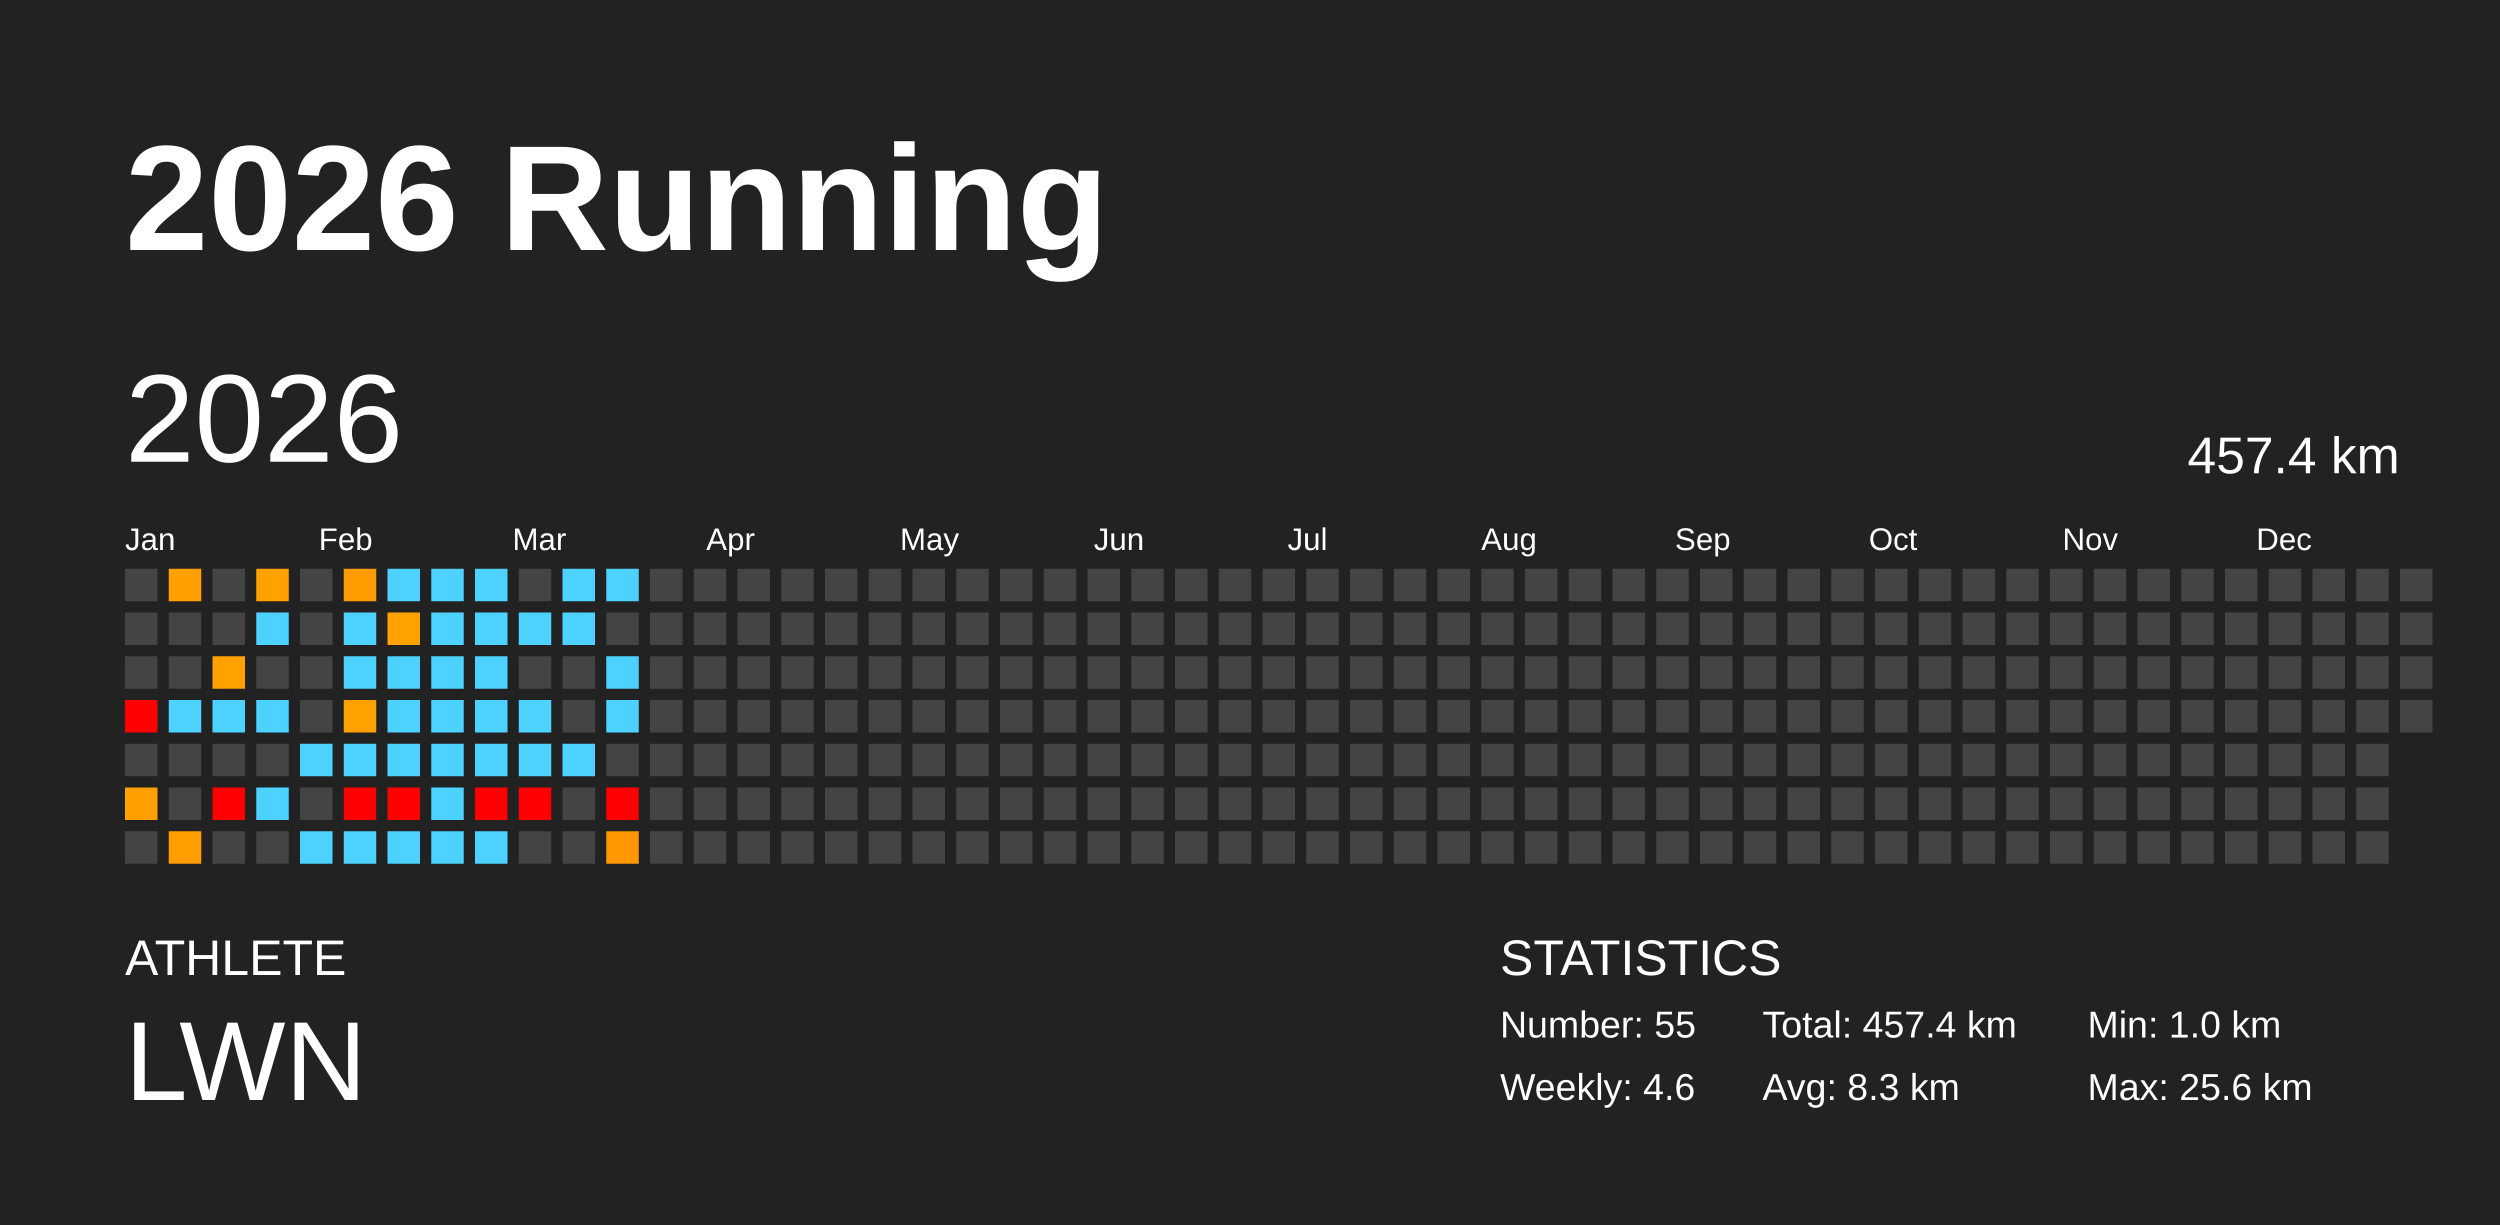
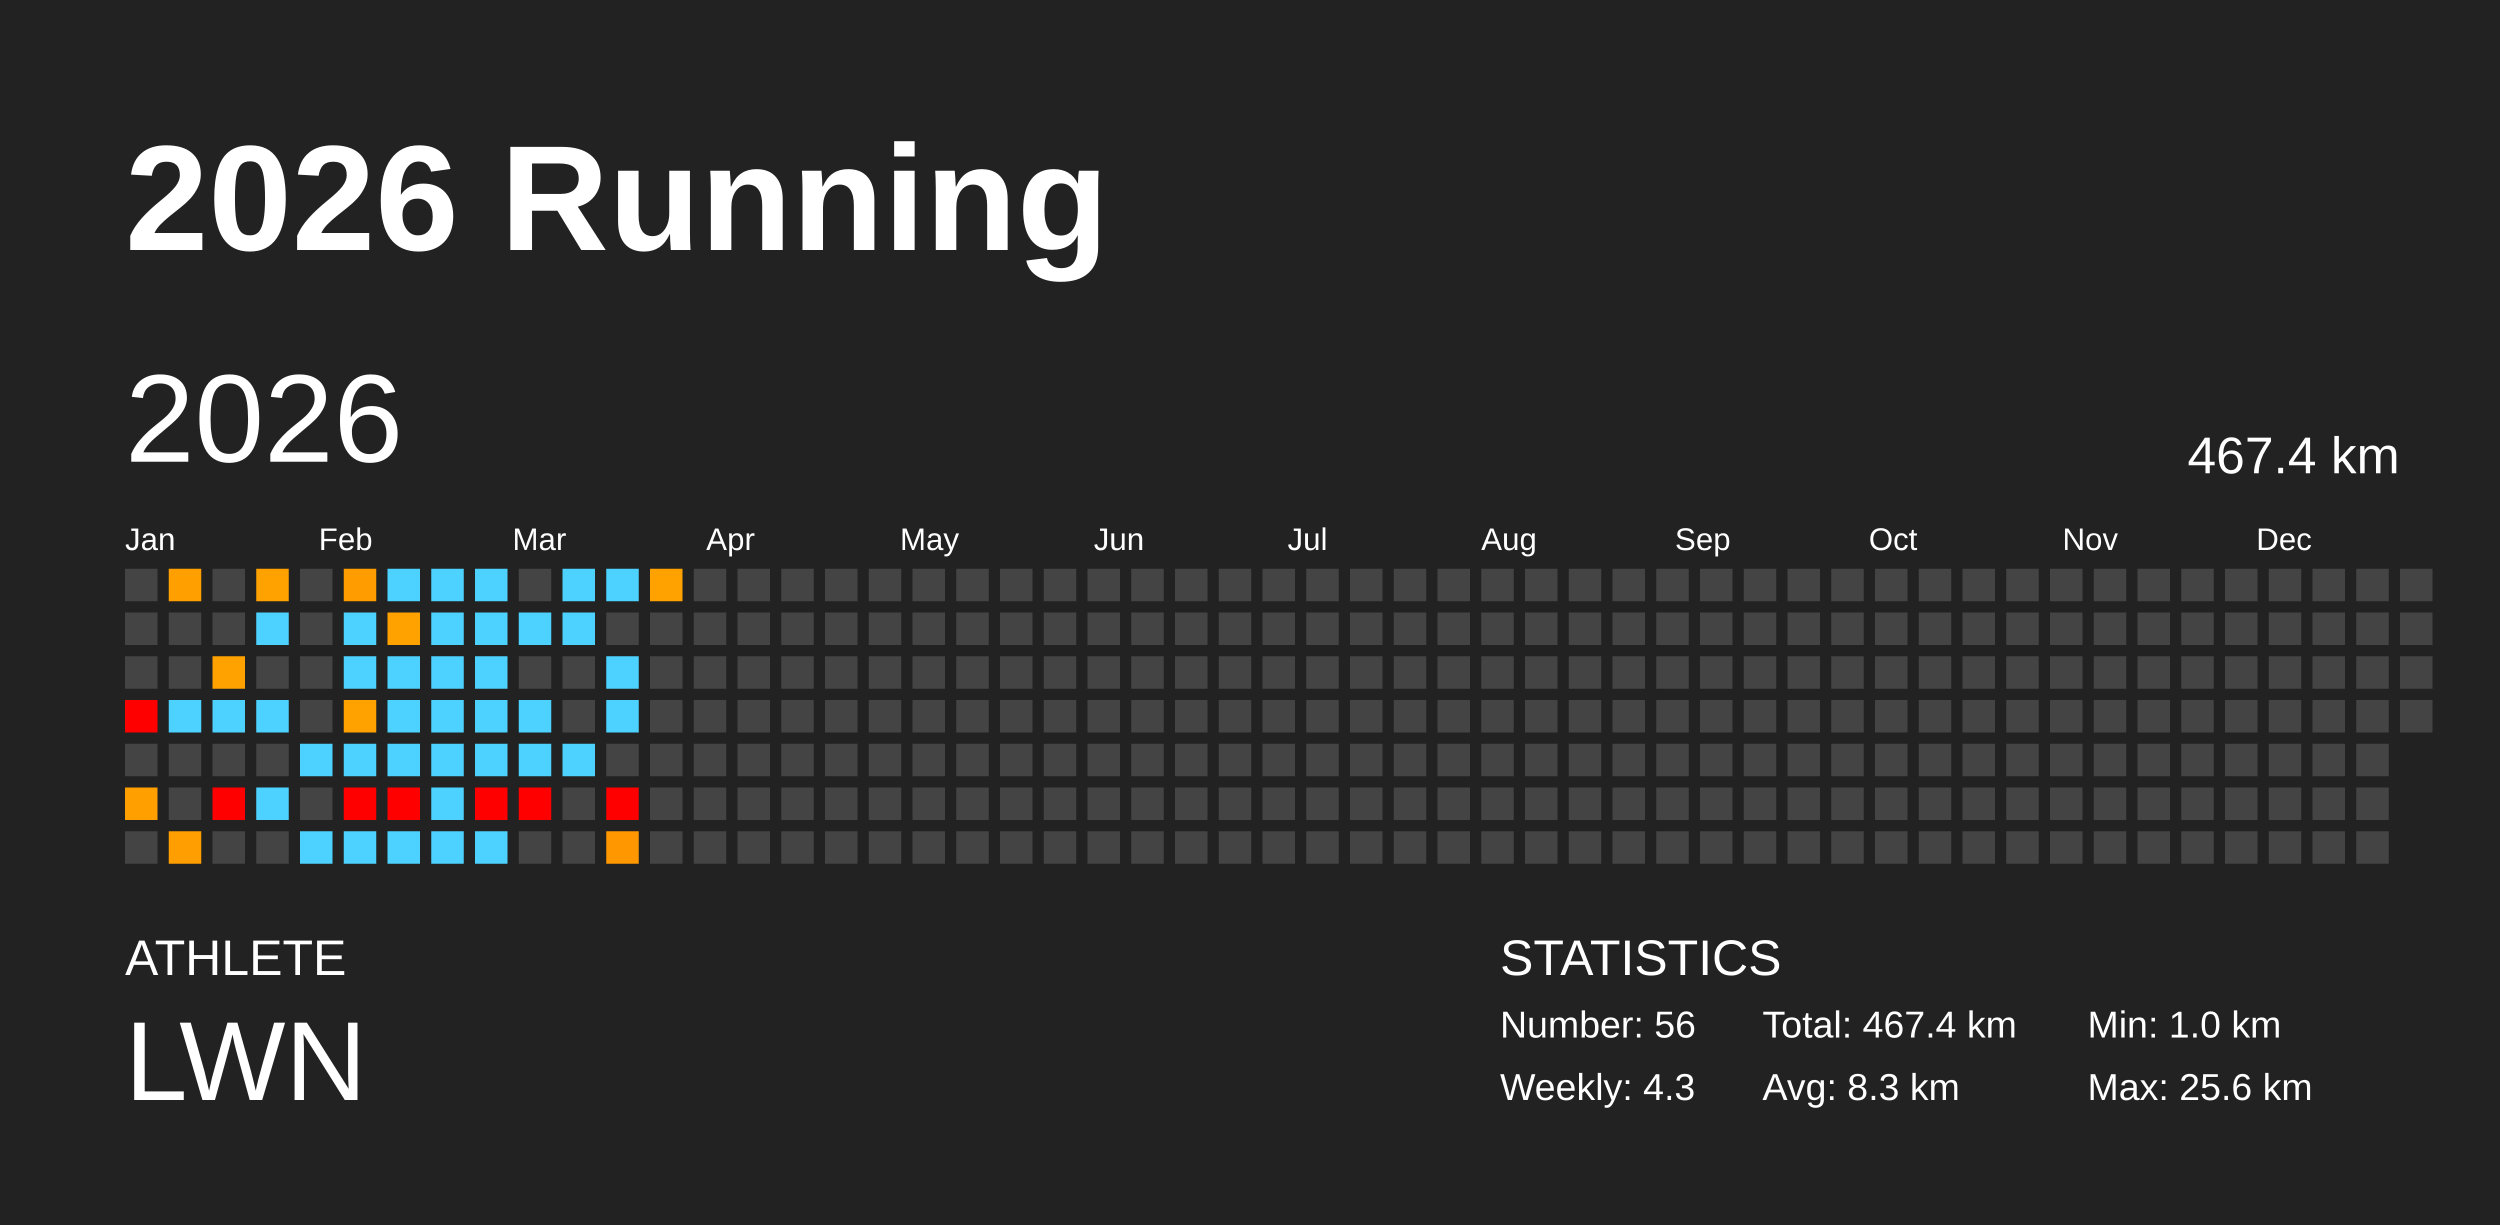
<svg xmlns="http://www.w3.org/2000/svg" baseProfile="full" height="98mm" version="1.1" viewBox="0,0,200,98" width="200mm">
  <defs />
  <rect fill="#222222" height="98" width="200" x="0" y="0" />
  <text fill="#FFFFFF" style="font-size:12px; font-family:Arial; font-weight:bold;" x="10" y="20">2026 Running</text>
  <text fill="#FFFFFF" style="font-size:4px; font-family:Arial" x="10" y="78">ATHLETE</text>
  <text fill="#FFFFFF" style="font-size:9px; font-family:Arial" x="10" y="88">LWN</text>
  <text fill="#FFFFFF" style="font-size:4px; font-family:Arial" x="120" y="78">STATISTICS</text>
-   <text fill="#FFFFFF" style="font-size:3px; font-family:Arial" x="120" y="83">Number: 55</text>
-   <text fill="#FFFFFF" style="font-size:3px; font-family:Arial" x="120" y="88">Weekly: 4.6</text>
-   <text fill="#FFFFFF" style="font-size:3px; font-family:Arial" x="141" y="83">Total: 457.4 km</text>
+   <text fill="#FFFFFF" style="font-size:3px; font-family:Arial" x="120" y="83">Number: 56</text>
+   <text fill="#FFFFFF" style="font-size:3px; font-family:Arial" x="120" y="88">Weekly: 4.3</text>
+   <text fill="#FFFFFF" style="font-size:3px; font-family:Arial" x="141" y="83">Total: 467.4 km</text>
  <text fill="#FFFFFF" style="font-size:3px; font-family:Arial" x="141" y="88">Avg: 8.3 km</text>
  <text fill="#FFFFFF" style="font-size:3px; font-family:Arial" x="167" y="83">Min: 1.0 km</text>
  <text fill="#FFFFFF" style="font-size:3px; font-family:Arial" x="167" y="88">Max: 25.6 km</text>
  <text dominant-baseline="hanging" fill="#FFFFFF" style="font-size:10.0px; font-family:Arial;" x="10" y="30">2026</text>
-   <text dominant-baseline="hanging" fill="#FFFFFF" style="font-size:4.125px; font-family:Arial;" x="175" y="35">457.4 km</text>
+   <text dominant-baseline="hanging" fill="#FFFFFF" style="font-size:4.125px; font-family:Arial;" x="175" y="35">467.4 km</text>
  <text fill="#FFFFFF" style="font-size:2.5px; font-family:Arial" x="10.0" y="44">Jan</text>
  <text fill="#FFFFFF" style="font-size:2.5px; font-family:Arial" x="25.5" y="44">Feb</text>
  <text fill="#FFFFFF" style="font-size:2.5px; font-family:Arial" x="41.0" y="44">Mar</text>
  <text fill="#FFFFFF" style="font-size:2.5px; font-family:Arial" x="56.5" y="44">Apr</text>
  <text fill="#FFFFFF" style="font-size:2.5px; font-family:Arial" x="72.0" y="44">May</text>
  <text fill="#FFFFFF" style="font-size:2.5px; font-family:Arial" x="87.5" y="44">Jun</text>
  <text fill="#FFFFFF" style="font-size:2.5px; font-family:Arial" x="103.0" y="44">Jul</text>
  <text fill="#FFFFFF" style="font-size:2.5px; font-family:Arial" x="118.5" y="44">Aug</text>
  <text fill="#FFFFFF" style="font-size:2.5px; font-family:Arial" x="134.0" y="44">Sep</text>
  <text fill="#FFFFFF" style="font-size:2.5px; font-family:Arial" x="149.5" y="44">Oct</text>
  <text fill="#FFFFFF" style="font-size:2.5px; font-family:Arial" x="165.0" y="44">Nov</text>
  <text fill="#FFFFFF" style="font-size:2.5px; font-family:Arial" x="180.5" y="44">Dec</text>
  <rect fill="#444444" height="2.6" width="2.6" x="10.0" y="45.5" />
  <rect fill="#444444" height="2.6" width="2.6" x="10.0" y="49.0" />
  <rect fill="#444444" height="2.6" width="2.6" x="10.0" y="52.5" />
  <rect fill="red" height="2.6" width="2.6" x="10.0" y="56.0" />
  <rect fill="#444444" height="2.6" width="2.6" x="10.0" y="59.5" />
  <rect fill="#ffa000" height="2.6" width="2.6" x="10.0" y="63.0" />
  <rect fill="#444444" height="2.6" width="2.6" x="10.0" y="66.5" />
  <rect fill="#ffa000" height="2.6" width="2.6" x="13.5" y="45.5" />
  <rect fill="#444444" height="2.6" width="2.6" x="13.5" y="49.0" />
  <rect fill="#444444" height="2.6" width="2.6" x="13.5" y="52.5" />
  <rect fill="#4dd2ff" height="2.6" width="2.6" x="13.5" y="56.0" />
  <rect fill="#444444" height="2.6" width="2.6" x="13.5" y="59.5" />
  <rect fill="#444444" height="2.6" width="2.6" x="13.5" y="63.0" />
  <rect fill="#ff9e00" height="2.6" width="2.6" x="13.5" y="66.5" />
  <rect fill="#444444" height="2.6" width="2.6" x="17.0" y="45.5" />
  <rect fill="#444444" height="2.6" width="2.6" x="17.0" y="49.0" />
  <rect fill="#ffa200" height="2.6" width="2.6" x="17.0" y="52.5" />
  <rect fill="#4dd2ff" height="2.6" width="2.6" x="17.0" y="56.0" />
  <rect fill="#444444" height="2.6" width="2.6" x="17.0" y="59.5" />
  <rect fill="red" height="2.6" width="2.6" x="17.0" y="63.0" />
  <rect fill="#444444" height="2.6" width="2.6" x="17.0" y="66.5" />
  <rect fill="#ffa200" height="2.6" width="2.6" x="20.5" y="45.5" />
  <rect fill="#4dd2ff" height="2.6" width="2.6" x="20.5" y="49.0" />
  <rect fill="#444444" height="2.6" width="2.6" x="20.5" y="52.5" />
  <rect fill="#4dd2ff" height="2.6" width="2.6" x="20.5" y="56.0" />
  <rect fill="#444444" height="2.6" width="2.6" x="20.5" y="59.5" />
  <rect fill="#4dd2ff" height="2.6" width="2.6" x="20.5" y="63.0" />
  <rect fill="#444444" height="2.6" width="2.6" x="20.5" y="66.5" />
  <rect fill="#444444" height="2.6" width="2.6" x="24.0" y="45.5" />
  <rect fill="#444444" height="2.6" width="2.6" x="24.0" y="49.0" />
  <rect fill="#444444" height="2.6" width="2.6" x="24.0" y="52.5" />
  <rect fill="#444444" height="2.6" width="2.6" x="24.0" y="56.0" />
  <rect fill="#4dd2ff" height="2.6" width="2.6" x="24.0" y="59.5" />
  <rect fill="#444444" height="2.6" width="2.6" x="24.0" y="63.0" />
  <rect fill="#4dd2ff" height="2.6" width="2.6" x="24.0" y="66.5" />
  <rect fill="#ff9d00" height="2.6" width="2.6" x="27.5" y="45.5" />
  <rect fill="#4dd2ff" height="2.6" width="2.6" x="27.5" y="49.0" />
  <rect fill="#4dd2ff" height="2.6" width="2.6" x="27.5" y="52.5" />
  <rect fill="#ffa200" height="2.6" width="2.6" x="27.5" y="56.0" />
  <rect fill="#4dd2ff" height="2.6" width="2.6" x="27.5" y="59.5" />
  <rect fill="red" height="2.6" width="2.6" x="27.5" y="63.0" />
  <rect fill="#4dd2ff" height="2.6" width="2.6" x="27.5" y="66.5" />
  <rect fill="#4dd2ff" height="2.6" width="2.6" x="31.0" y="45.5" />
  <rect fill="#ffa200" height="2.6" width="2.6" x="31.0" y="49.0" />
  <rect fill="#4dd2ff" height="2.6" width="2.6" x="31.0" y="52.5" />
  <rect fill="#4dd2ff" height="2.6" width="2.6" x="31.0" y="56.0" />
  <rect fill="#4dd2ff" height="2.6" width="2.6" x="31.0" y="59.5" />
  <rect fill="red" height="2.6" width="2.6" x="31.0" y="63.0" />
  <rect fill="#4dd2ff" height="2.6" width="2.6" x="31.0" y="66.5" />
  <rect fill="#4dd2ff" height="2.6" width="2.6" x="34.5" y="45.5" />
  <rect fill="#4dd2ff" height="2.6" width="2.6" x="34.5" y="49.0" />
  <rect fill="#4dd2ff" height="2.6" width="2.6" x="34.5" y="52.5" />
  <rect fill="#4dd2ff" height="2.6" width="2.6" x="34.5" y="56.0" />
  <rect fill="#4dd2ff" height="2.6" width="2.6" x="34.5" y="59.5" />
  <rect fill="#4dd2ff" height="2.6" width="2.6" x="34.5" y="63.0" />
  <rect fill="#4dd2ff" height="2.6" width="2.6" x="34.5" y="66.5" />
  <rect fill="#4dd2ff" height="2.6" width="2.6" x="38.0" y="45.5" />
  <rect fill="#4dd2ff" height="2.6" width="2.6" x="38.0" y="49.0" />
  <rect fill="#4dd2ff" height="2.6" width="2.6" x="38.0" y="52.5" />
  <rect fill="#4dd2ff" height="2.6" width="2.6" x="38.0" y="56.0" />
  <rect fill="#4dd2ff" height="2.6" width="2.6" x="38.0" y="59.5" />
  <rect fill="red" height="2.6" width="2.6" x="38.0" y="63.0" />
  <rect fill="#4dd2ff" height="2.6" width="2.6" x="38.0" y="66.5" />
  <rect fill="#444444" height="2.6" width="2.6" x="41.5" y="45.5" />
  <rect fill="#4dd2ff" height="2.6" width="2.6" x="41.5" y="49.0" />
  <rect fill="#444444" height="2.6" width="2.6" x="41.5" y="52.5" />
  <rect fill="#4dd2ff" height="2.6" width="2.6" x="41.5" y="56.0" />
  <rect fill="#4dd2ff" height="2.6" width="2.6" x="41.5" y="59.5" />
  <rect fill="red" height="2.6" width="2.6" x="41.5" y="63.0" />
  <rect fill="#444444" height="2.6" width="2.6" x="41.5" y="66.5" />
  <rect fill="#4dd2ff" height="2.6" width="2.6" x="45.0" y="45.5" />
  <rect fill="#4dd2ff" height="2.6" width="2.6" x="45.0" y="49.0" />
  <rect fill="#444444" height="2.6" width="2.6" x="45.0" y="52.5" />
  <rect fill="#444444" height="2.6" width="2.6" x="45.0" y="56.0" />
  <rect fill="#4dd2ff" height="2.6" width="2.6" x="45.0" y="59.5" />
  <rect fill="#444444" height="2.6" width="2.6" x="45.0" y="63.0" />
  <rect fill="#444444" height="2.6" width="2.6" x="45.0" y="66.5" />
  <rect fill="#4dd2ff" height="2.6" width="2.6" x="48.5" y="45.5" />
  <rect fill="#444444" height="2.6" width="2.6" x="48.5" y="49.0" />
  <rect fill="#4dd2ff" height="2.6" width="2.6" x="48.5" y="52.5" />
  <rect fill="#4dd2ff" height="2.6" width="2.6" x="48.5" y="56.0" />
  <rect fill="#444444" height="2.6" width="2.6" x="48.5" y="59.5" />
  <rect fill="red" height="2.6" width="2.6" x="48.5" y="63.0" />
  <rect fill="#ff9800" height="2.6" width="2.6" x="48.5" y="66.5" />
-   <rect fill="#444444" height="2.6" width="2.6" x="52.0" y="45.5" />
+   <rect fill="#ffa200" height="2.6" width="2.6" x="52.0" y="45.5" />
  <rect fill="#444444" height="2.6" width="2.6" x="52.0" y="49.0" />
  <rect fill="#444444" height="2.6" width="2.6" x="52.0" y="52.5" />
  <rect fill="#444444" height="2.6" width="2.6" x="52.0" y="56.0" />
  <rect fill="#444444" height="2.6" width="2.6" x="52.0" y="59.5" />
  <rect fill="#444444" height="2.6" width="2.6" x="52.0" y="63.0" />
  <rect fill="#444444" height="2.6" width="2.6" x="52.0" y="66.5" />
  <rect fill="#444444" height="2.6" width="2.6" x="55.5" y="45.5" />
  <rect fill="#444444" height="2.6" width="2.6" x="55.5" y="49.0" />
  <rect fill="#444444" height="2.6" width="2.6" x="55.5" y="52.5" />
  <rect fill="#444444" height="2.6" width="2.6" x="55.5" y="56.0" />
  <rect fill="#444444" height="2.6" width="2.6" x="55.5" y="59.5" />
  <rect fill="#444444" height="2.6" width="2.6" x="55.5" y="63.0" />
  <rect fill="#444444" height="2.6" width="2.6" x="55.5" y="66.5" />
  <rect fill="#444444" height="2.6" width="2.6" x="59.0" y="45.5" />
  <rect fill="#444444" height="2.6" width="2.6" x="59.0" y="49.0" />
  <rect fill="#444444" height="2.6" width="2.6" x="59.0" y="52.5" />
  <rect fill="#444444" height="2.6" width="2.6" x="59.0" y="56.0" />
  <rect fill="#444444" height="2.6" width="2.6" x="59.0" y="59.5" />
  <rect fill="#444444" height="2.6" width="2.6" x="59.0" y="63.0" />
  <rect fill="#444444" height="2.6" width="2.6" x="59.0" y="66.5" />
  <rect fill="#444444" height="2.6" width="2.6" x="62.5" y="45.5" />
  <rect fill="#444444" height="2.6" width="2.6" x="62.5" y="49.0" />
  <rect fill="#444444" height="2.6" width="2.6" x="62.5" y="52.5" />
  <rect fill="#444444" height="2.6" width="2.6" x="62.5" y="56.0" />
  <rect fill="#444444" height="2.6" width="2.6" x="62.5" y="59.5" />
  <rect fill="#444444" height="2.6" width="2.6" x="62.5" y="63.0" />
  <rect fill="#444444" height="2.6" width="2.6" x="62.5" y="66.5" />
  <rect fill="#444444" height="2.6" width="2.6" x="66.0" y="45.5" />
  <rect fill="#444444" height="2.6" width="2.6" x="66.0" y="49.0" />
  <rect fill="#444444" height="2.6" width="2.6" x="66.0" y="52.5" />
  <rect fill="#444444" height="2.6" width="2.6" x="66.0" y="56.0" />
  <rect fill="#444444" height="2.6" width="2.6" x="66.0" y="59.5" />
  <rect fill="#444444" height="2.6" width="2.6" x="66.0" y="63.0" />
  <rect fill="#444444" height="2.6" width="2.6" x="66.0" y="66.5" />
  <rect fill="#444444" height="2.6" width="2.6" x="69.5" y="45.5" />
  <rect fill="#444444" height="2.6" width="2.6" x="69.5" y="49.0" />
  <rect fill="#444444" height="2.6" width="2.6" x="69.5" y="52.5" />
  <rect fill="#444444" height="2.6" width="2.6" x="69.5" y="56.0" />
  <rect fill="#444444" height="2.6" width="2.6" x="69.5" y="59.5" />
  <rect fill="#444444" height="2.6" width="2.6" x="69.5" y="63.0" />
  <rect fill="#444444" height="2.6" width="2.6" x="69.5" y="66.5" />
  <rect fill="#444444" height="2.6" width="2.6" x="73.0" y="45.5" />
  <rect fill="#444444" height="2.6" width="2.6" x="73.0" y="49.0" />
  <rect fill="#444444" height="2.6" width="2.6" x="73.0" y="52.5" />
  <rect fill="#444444" height="2.6" width="2.6" x="73.0" y="56.0" />
  <rect fill="#444444" height="2.6" width="2.6" x="73.0" y="59.5" />
  <rect fill="#444444" height="2.6" width="2.6" x="73.0" y="63.0" />
  <rect fill="#444444" height="2.6" width="2.6" x="73.0" y="66.5" />
  <rect fill="#444444" height="2.6" width="2.6" x="76.5" y="45.5" />
  <rect fill="#444444" height="2.6" width="2.6" x="76.5" y="49.0" />
  <rect fill="#444444" height="2.6" width="2.6" x="76.5" y="52.5" />
  <rect fill="#444444" height="2.6" width="2.6" x="76.5" y="56.0" />
  <rect fill="#444444" height="2.6" width="2.6" x="76.5" y="59.5" />
  <rect fill="#444444" height="2.6" width="2.6" x="76.5" y="63.0" />
  <rect fill="#444444" height="2.6" width="2.6" x="76.5" y="66.5" />
  <rect fill="#444444" height="2.6" width="2.6" x="80.0" y="45.5" />
  <rect fill="#444444" height="2.6" width="2.6" x="80.0" y="49.0" />
  <rect fill="#444444" height="2.6" width="2.6" x="80.0" y="52.5" />
  <rect fill="#444444" height="2.6" width="2.6" x="80.0" y="56.0" />
  <rect fill="#444444" height="2.6" width="2.6" x="80.0" y="59.5" />
  <rect fill="#444444" height="2.6" width="2.6" x="80.0" y="63.0" />
  <rect fill="#444444" height="2.6" width="2.6" x="80.0" y="66.5" />
  <rect fill="#444444" height="2.6" width="2.6" x="83.5" y="45.5" />
  <rect fill="#444444" height="2.6" width="2.6" x="83.5" y="49.0" />
  <rect fill="#444444" height="2.6" width="2.6" x="83.5" y="52.5" />
  <rect fill="#444444" height="2.6" width="2.6" x="83.5" y="56.0" />
  <rect fill="#444444" height="2.6" width="2.6" x="83.5" y="59.5" />
  <rect fill="#444444" height="2.6" width="2.6" x="83.5" y="63.0" />
  <rect fill="#444444" height="2.6" width="2.6" x="83.5" y="66.5" />
  <rect fill="#444444" height="2.6" width="2.6" x="87.0" y="45.5" />
  <rect fill="#444444" height="2.6" width="2.6" x="87.0" y="49.0" />
  <rect fill="#444444" height="2.6" width="2.6" x="87.0" y="52.5" />
  <rect fill="#444444" height="2.6" width="2.6" x="87.0" y="56.0" />
  <rect fill="#444444" height="2.6" width="2.6" x="87.0" y="59.5" />
  <rect fill="#444444" height="2.6" width="2.6" x="87.0" y="63.0" />
  <rect fill="#444444" height="2.6" width="2.6" x="87.0" y="66.5" />
  <rect fill="#444444" height="2.6" width="2.6" x="90.5" y="45.5" />
  <rect fill="#444444" height="2.6" width="2.6" x="90.5" y="49.0" />
  <rect fill="#444444" height="2.6" width="2.6" x="90.5" y="52.5" />
  <rect fill="#444444" height="2.6" width="2.6" x="90.5" y="56.0" />
  <rect fill="#444444" height="2.6" width="2.6" x="90.5" y="59.5" />
  <rect fill="#444444" height="2.6" width="2.6" x="90.5" y="63.0" />
  <rect fill="#444444" height="2.6" width="2.6" x="90.5" y="66.5" />
  <rect fill="#444444" height="2.6" width="2.6" x="94.0" y="45.5" />
  <rect fill="#444444" height="2.6" width="2.6" x="94.0" y="49.0" />
  <rect fill="#444444" height="2.6" width="2.6" x="94.0" y="52.5" />
  <rect fill="#444444" height="2.6" width="2.6" x="94.0" y="56.0" />
  <rect fill="#444444" height="2.6" width="2.6" x="94.0" y="59.5" />
  <rect fill="#444444" height="2.6" width="2.6" x="94.0" y="63.0" />
  <rect fill="#444444" height="2.6" width="2.6" x="94.0" y="66.5" />
  <rect fill="#444444" height="2.6" width="2.6" x="97.5" y="45.5" />
  <rect fill="#444444" height="2.6" width="2.6" x="97.5" y="49.0" />
  <rect fill="#444444" height="2.6" width="2.6" x="97.5" y="52.5" />
  <rect fill="#444444" height="2.6" width="2.6" x="97.5" y="56.0" />
  <rect fill="#444444" height="2.6" width="2.6" x="97.5" y="59.5" />
  <rect fill="#444444" height="2.6" width="2.6" x="97.5" y="63.0" />
  <rect fill="#444444" height="2.6" width="2.6" x="97.5" y="66.5" />
  <rect fill="#444444" height="2.6" width="2.6" x="101.0" y="45.5" />
  <rect fill="#444444" height="2.6" width="2.6" x="101.0" y="49.0" />
  <rect fill="#444444" height="2.6" width="2.6" x="101.0" y="52.5" />
  <rect fill="#444444" height="2.6" width="2.6" x="101.0" y="56.0" />
  <rect fill="#444444" height="2.6" width="2.6" x="101.0" y="59.5" />
  <rect fill="#444444" height="2.6" width="2.6" x="101.0" y="63.0" />
  <rect fill="#444444" height="2.6" width="2.6" x="101.0" y="66.5" />
  <rect fill="#444444" height="2.6" width="2.6" x="104.5" y="45.5" />
  <rect fill="#444444" height="2.6" width="2.6" x="104.5" y="49.0" />
  <rect fill="#444444" height="2.6" width="2.6" x="104.5" y="52.5" />
  <rect fill="#444444" height="2.6" width="2.6" x="104.5" y="56.0" />
  <rect fill="#444444" height="2.6" width="2.6" x="104.5" y="59.5" />
  <rect fill="#444444" height="2.6" width="2.6" x="104.5" y="63.0" />
  <rect fill="#444444" height="2.6" width="2.6" x="104.5" y="66.5" />
  <rect fill="#444444" height="2.6" width="2.6" x="108.0" y="45.5" />
  <rect fill="#444444" height="2.6" width="2.6" x="108.0" y="49.0" />
  <rect fill="#444444" height="2.6" width="2.6" x="108.0" y="52.5" />
  <rect fill="#444444" height="2.6" width="2.6" x="108.0" y="56.0" />
  <rect fill="#444444" height="2.6" width="2.6" x="108.0" y="59.5" />
  <rect fill="#444444" height="2.6" width="2.6" x="108.0" y="63.0" />
  <rect fill="#444444" height="2.6" width="2.6" x="108.0" y="66.5" />
  <rect fill="#444444" height="2.6" width="2.6" x="111.5" y="45.5" />
  <rect fill="#444444" height="2.6" width="2.6" x="111.5" y="49.0" />
  <rect fill="#444444" height="2.6" width="2.6" x="111.5" y="52.5" />
  <rect fill="#444444" height="2.6" width="2.6" x="111.5" y="56.0" />
  <rect fill="#444444" height="2.6" width="2.6" x="111.5" y="59.5" />
  <rect fill="#444444" height="2.6" width="2.6" x="111.5" y="63.0" />
  <rect fill="#444444" height="2.6" width="2.6" x="111.5" y="66.5" />
  <rect fill="#444444" height="2.6" width="2.6" x="115.0" y="45.5" />
  <rect fill="#444444" height="2.6" width="2.6" x="115.0" y="49.0" />
  <rect fill="#444444" height="2.6" width="2.6" x="115.0" y="52.5" />
  <rect fill="#444444" height="2.6" width="2.6" x="115.0" y="56.0" />
  <rect fill="#444444" height="2.6" width="2.6" x="115.0" y="59.5" />
  <rect fill="#444444" height="2.6" width="2.6" x="115.0" y="63.0" />
  <rect fill="#444444" height="2.6" width="2.6" x="115.0" y="66.5" />
  <rect fill="#444444" height="2.6" width="2.6" x="118.5" y="45.5" />
  <rect fill="#444444" height="2.6" width="2.6" x="118.5" y="49.0" />
  <rect fill="#444444" height="2.6" width="2.6" x="118.5" y="52.5" />
  <rect fill="#444444" height="2.6" width="2.6" x="118.5" y="56.0" />
  <rect fill="#444444" height="2.6" width="2.6" x="118.5" y="59.5" />
  <rect fill="#444444" height="2.6" width="2.6" x="118.5" y="63.0" />
  <rect fill="#444444" height="2.6" width="2.6" x="118.5" y="66.5" />
  <rect fill="#444444" height="2.6" width="2.6" x="122.0" y="45.5" />
  <rect fill="#444444" height="2.6" width="2.6" x="122.0" y="49.0" />
  <rect fill="#444444" height="2.6" width="2.6" x="122.0" y="52.5" />
  <rect fill="#444444" height="2.6" width="2.6" x="122.0" y="56.0" />
  <rect fill="#444444" height="2.6" width="2.6" x="122.0" y="59.5" />
  <rect fill="#444444" height="2.6" width="2.6" x="122.0" y="63.0" />
  <rect fill="#444444" height="2.6" width="2.6" x="122.0" y="66.5" />
  <rect fill="#444444" height="2.6" width="2.6" x="125.5" y="45.5" />
  <rect fill="#444444" height="2.6" width="2.6" x="125.5" y="49.0" />
  <rect fill="#444444" height="2.6" width="2.6" x="125.5" y="52.5" />
  <rect fill="#444444" height="2.6" width="2.6" x="125.5" y="56.0" />
  <rect fill="#444444" height="2.6" width="2.6" x="125.5" y="59.5" />
  <rect fill="#444444" height="2.6" width="2.6" x="125.5" y="63.0" />
  <rect fill="#444444" height="2.6" width="2.6" x="125.5" y="66.5" />
  <rect fill="#444444" height="2.6" width="2.6" x="129.0" y="45.5" />
  <rect fill="#444444" height="2.6" width="2.6" x="129.0" y="49.0" />
  <rect fill="#444444" height="2.6" width="2.6" x="129.0" y="52.5" />
  <rect fill="#444444" height="2.6" width="2.6" x="129.0" y="56.0" />
  <rect fill="#444444" height="2.6" width="2.6" x="129.0" y="59.5" />
  <rect fill="#444444" height="2.6" width="2.6" x="129.0" y="63.0" />
  <rect fill="#444444" height="2.6" width="2.6" x="129.0" y="66.5" />
  <rect fill="#444444" height="2.6" width="2.6" x="132.5" y="45.5" />
  <rect fill="#444444" height="2.6" width="2.6" x="132.5" y="49.0" />
  <rect fill="#444444" height="2.6" width="2.6" x="132.5" y="52.5" />
  <rect fill="#444444" height="2.6" width="2.6" x="132.5" y="56.0" />
  <rect fill="#444444" height="2.6" width="2.6" x="132.5" y="59.5" />
  <rect fill="#444444" height="2.6" width="2.6" x="132.5" y="63.0" />
  <rect fill="#444444" height="2.6" width="2.6" x="132.5" y="66.5" />
  <rect fill="#444444" height="2.6" width="2.6" x="136.0" y="45.5" />
  <rect fill="#444444" height="2.6" width="2.6" x="136.0" y="49.0" />
  <rect fill="#444444" height="2.6" width="2.6" x="136.0" y="52.5" />
  <rect fill="#444444" height="2.6" width="2.6" x="136.0" y="56.0" />
  <rect fill="#444444" height="2.6" width="2.6" x="136.0" y="59.5" />
  <rect fill="#444444" height="2.6" width="2.6" x="136.0" y="63.0" />
  <rect fill="#444444" height="2.6" width="2.6" x="136.0" y="66.5" />
  <rect fill="#444444" height="2.6" width="2.6" x="139.5" y="45.5" />
  <rect fill="#444444" height="2.6" width="2.6" x="139.5" y="49.0" />
  <rect fill="#444444" height="2.6" width="2.6" x="139.5" y="52.5" />
  <rect fill="#444444" height="2.6" width="2.6" x="139.5" y="56.0" />
  <rect fill="#444444" height="2.6" width="2.6" x="139.5" y="59.5" />
  <rect fill="#444444" height="2.6" width="2.6" x="139.5" y="63.0" />
  <rect fill="#444444" height="2.6" width="2.6" x="139.5" y="66.5" />
  <rect fill="#444444" height="2.6" width="2.6" x="143.0" y="45.5" />
  <rect fill="#444444" height="2.6" width="2.6" x="143.0" y="49.0" />
  <rect fill="#444444" height="2.6" width="2.6" x="143.0" y="52.5" />
  <rect fill="#444444" height="2.6" width="2.6" x="143.0" y="56.0" />
  <rect fill="#444444" height="2.6" width="2.6" x="143.0" y="59.5" />
  <rect fill="#444444" height="2.6" width="2.6" x="143.0" y="63.0" />
  <rect fill="#444444" height="2.6" width="2.6" x="143.0" y="66.5" />
  <rect fill="#444444" height="2.6" width="2.6" x="146.5" y="45.5" />
  <rect fill="#444444" height="2.6" width="2.6" x="146.5" y="49.0" />
  <rect fill="#444444" height="2.6" width="2.6" x="146.5" y="52.5" />
  <rect fill="#444444" height="2.6" width="2.6" x="146.5" y="56.0" />
  <rect fill="#444444" height="2.6" width="2.6" x="146.5" y="59.5" />
  <rect fill="#444444" height="2.6" width="2.6" x="146.5" y="63.0" />
  <rect fill="#444444" height="2.6" width="2.6" x="146.5" y="66.5" />
  <rect fill="#444444" height="2.6" width="2.6" x="150.0" y="45.5" />
  <rect fill="#444444" height="2.6" width="2.6" x="150.0" y="49.0" />
  <rect fill="#444444" height="2.6" width="2.6" x="150.0" y="52.5" />
  <rect fill="#444444" height="2.6" width="2.6" x="150.0" y="56.0" />
  <rect fill="#444444" height="2.6" width="2.6" x="150.0" y="59.5" />
  <rect fill="#444444" height="2.6" width="2.6" x="150.0" y="63.0" />
  <rect fill="#444444" height="2.6" width="2.6" x="150.0" y="66.5" />
  <rect fill="#444444" height="2.6" width="2.6" x="153.5" y="45.5" />
  <rect fill="#444444" height="2.6" width="2.6" x="153.5" y="49.0" />
  <rect fill="#444444" height="2.6" width="2.6" x="153.5" y="52.5" />
  <rect fill="#444444" height="2.6" width="2.6" x="153.5" y="56.0" />
  <rect fill="#444444" height="2.6" width="2.6" x="153.5" y="59.5" />
  <rect fill="#444444" height="2.6" width="2.6" x="153.5" y="63.0" />
  <rect fill="#444444" height="2.6" width="2.6" x="153.5" y="66.5" />
  <rect fill="#444444" height="2.6" width="2.6" x="157.0" y="45.5" />
  <rect fill="#444444" height="2.6" width="2.6" x="157.0" y="49.0" />
  <rect fill="#444444" height="2.6" width="2.6" x="157.0" y="52.5" />
  <rect fill="#444444" height="2.6" width="2.6" x="157.0" y="56.0" />
  <rect fill="#444444" height="2.6" width="2.6" x="157.0" y="59.5" />
  <rect fill="#444444" height="2.6" width="2.6" x="157.0" y="63.0" />
  <rect fill="#444444" height="2.6" width="2.6" x="157.0" y="66.5" />
  <rect fill="#444444" height="2.6" width="2.6" x="160.5" y="45.5" />
  <rect fill="#444444" height="2.6" width="2.6" x="160.5" y="49.0" />
  <rect fill="#444444" height="2.6" width="2.6" x="160.5" y="52.5" />
  <rect fill="#444444" height="2.6" width="2.6" x="160.5" y="56.0" />
  <rect fill="#444444" height="2.6" width="2.6" x="160.5" y="59.5" />
  <rect fill="#444444" height="2.6" width="2.6" x="160.5" y="63.0" />
  <rect fill="#444444" height="2.6" width="2.6" x="160.5" y="66.5" />
  <rect fill="#444444" height="2.6" width="2.6" x="164.0" y="45.5" />
  <rect fill="#444444" height="2.6" width="2.6" x="164.0" y="49.0" />
  <rect fill="#444444" height="2.6" width="2.6" x="164.0" y="52.5" />
  <rect fill="#444444" height="2.6" width="2.6" x="164.0" y="56.0" />
  <rect fill="#444444" height="2.6" width="2.6" x="164.0" y="59.5" />
  <rect fill="#444444" height="2.6" width="2.6" x="164.0" y="63.0" />
  <rect fill="#444444" height="2.6" width="2.6" x="164.0" y="66.5" />
  <rect fill="#444444" height="2.6" width="2.6" x="167.5" y="45.5" />
  <rect fill="#444444" height="2.6" width="2.6" x="167.5" y="49.0" />
  <rect fill="#444444" height="2.6" width="2.6" x="167.5" y="52.5" />
  <rect fill="#444444" height="2.6" width="2.6" x="167.5" y="56.0" />
  <rect fill="#444444" height="2.6" width="2.6" x="167.5" y="59.5" />
  <rect fill="#444444" height="2.6" width="2.6" x="167.5" y="63.0" />
  <rect fill="#444444" height="2.6" width="2.6" x="167.5" y="66.5" />
  <rect fill="#444444" height="2.6" width="2.6" x="171.0" y="45.5" />
  <rect fill="#444444" height="2.6" width="2.6" x="171.0" y="49.0" />
  <rect fill="#444444" height="2.6" width="2.6" x="171.0" y="52.5" />
  <rect fill="#444444" height="2.6" width="2.6" x="171.0" y="56.0" />
  <rect fill="#444444" height="2.6" width="2.6" x="171.0" y="59.5" />
  <rect fill="#444444" height="2.6" width="2.6" x="171.0" y="63.0" />
  <rect fill="#444444" height="2.6" width="2.6" x="171.0" y="66.5" />
  <rect fill="#444444" height="2.6" width="2.6" x="174.5" y="45.5" />
  <rect fill="#444444" height="2.6" width="2.6" x="174.5" y="49.0" />
  <rect fill="#444444" height="2.6" width="2.6" x="174.5" y="52.5" />
  <rect fill="#444444" height="2.6" width="2.6" x="174.5" y="56.0" />
  <rect fill="#444444" height="2.6" width="2.6" x="174.5" y="59.5" />
  <rect fill="#444444" height="2.6" width="2.6" x="174.5" y="63.0" />
  <rect fill="#444444" height="2.6" width="2.6" x="174.5" y="66.5" />
  <rect fill="#444444" height="2.6" width="2.6" x="178.0" y="45.5" />
  <rect fill="#444444" height="2.6" width="2.6" x="178.0" y="49.0" />
  <rect fill="#444444" height="2.6" width="2.6" x="178.0" y="52.5" />
  <rect fill="#444444" height="2.6" width="2.6" x="178.0" y="56.0" />
  <rect fill="#444444" height="2.6" width="2.6" x="178.0" y="59.5" />
  <rect fill="#444444" height="2.6" width="2.6" x="178.0" y="63.0" />
  <rect fill="#444444" height="2.6" width="2.6" x="178.0" y="66.5" />
  <rect fill="#444444" height="2.6" width="2.6" x="181.5" y="45.5" />
  <rect fill="#444444" height="2.6" width="2.6" x="181.5" y="49.0" />
  <rect fill="#444444" height="2.6" width="2.6" x="181.5" y="52.5" />
  <rect fill="#444444" height="2.6" width="2.6" x="181.5" y="56.0" />
  <rect fill="#444444" height="2.6" width="2.6" x="181.5" y="59.5" />
  <rect fill="#444444" height="2.6" width="2.6" x="181.5" y="63.0" />
  <rect fill="#444444" height="2.6" width="2.6" x="181.5" y="66.5" />
  <rect fill="#444444" height="2.6" width="2.6" x="185.0" y="45.5" />
  <rect fill="#444444" height="2.6" width="2.6" x="185.0" y="49.0" />
  <rect fill="#444444" height="2.6" width="2.6" x="185.0" y="52.5" />
  <rect fill="#444444" height="2.6" width="2.6" x="185.0" y="56.0" />
  <rect fill="#444444" height="2.6" width="2.6" x="185.0" y="59.5" />
  <rect fill="#444444" height="2.6" width="2.6" x="185.0" y="63.0" />
  <rect fill="#444444" height="2.6" width="2.6" x="185.0" y="66.5" />
  <rect fill="#444444" height="2.6" width="2.6" x="188.5" y="45.5" />
  <rect fill="#444444" height="2.6" width="2.6" x="188.5" y="49.0" />
  <rect fill="#444444" height="2.6" width="2.6" x="188.5" y="52.5" />
  <rect fill="#444444" height="2.6" width="2.6" x="188.5" y="56.0" />
  <rect fill="#444444" height="2.6" width="2.6" x="188.5" y="59.5" />
  <rect fill="#444444" height="2.6" width="2.6" x="188.5" y="63.0" />
  <rect fill="#444444" height="2.6" width="2.6" x="188.5" y="66.5" />
  <rect fill="#444444" height="2.6" width="2.6" x="192.0" y="45.5" />
  <rect fill="#444444" height="2.6" width="2.6" x="192.0" y="49.0" />
  <rect fill="#444444" height="2.6" width="2.6" x="192.0" y="52.5" />
  <rect fill="#444444" height="2.6" width="2.6" x="192.0" y="56.0" />
</svg>
